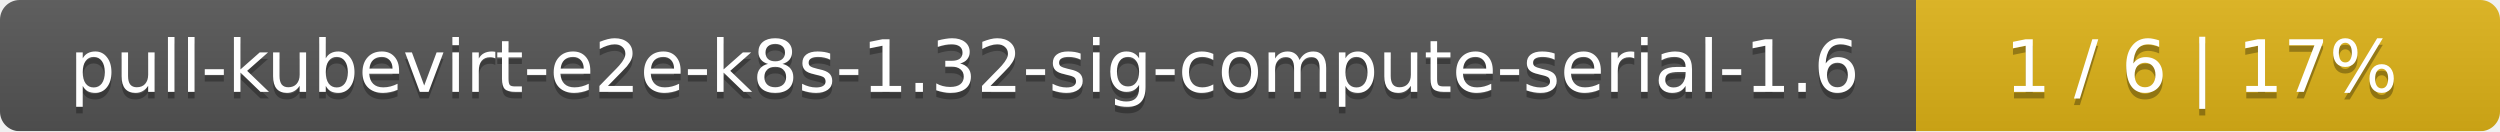
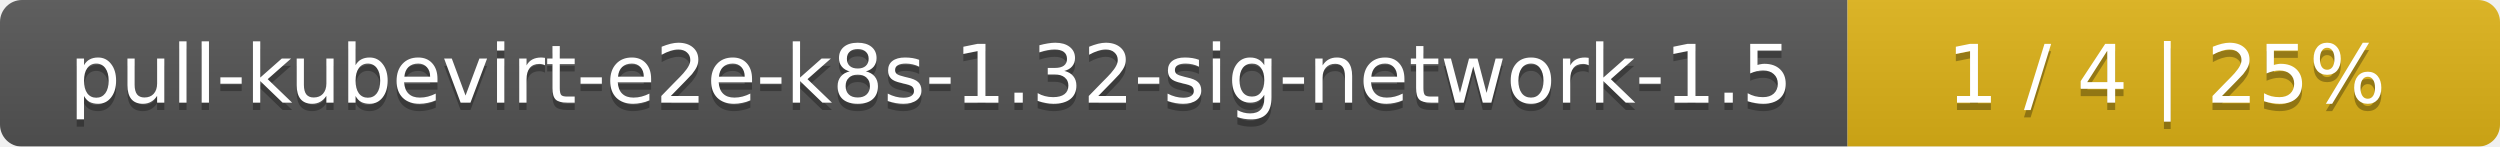
- <svg xmlns="http://www.w3.org/2000/svg" width="381" height="20">
+ <svg xmlns="http://www.w3.org/2000/svg" width="341" height="20">
  <linearGradient id="smooth" x2="0" y2="100%">
    <stop offset="0" stop-color="#bbb" stop-opacity=".1" />
    <stop offset="1" stop-opacity=".1" />
  </linearGradient>
  <mask id="round">
-     <rect width="381" height="20" rx="3" fill="#fff" />
+     <rect width="341" height="20" rx="3" fill="#fff" />
  </mask>
  <g mask="url(#round)">
-     <rect width="292" height="20" fill="#555" />
-     <rect x="292" width="89" height="20" fill="#dfb317" />
-     <rect width="381" height="20" fill="url(#smooth)" />
+     <rect width="252" height="20" fill="#555" />
+     <rect x="252" width="89" height="20" fill="#dfb317" />
+     <rect width="341" height="20" fill="url(#smooth)" />
  </g>
  <g fill="#fff" text-anchor="middle" font-family="DejaVu Sans,Verdana,Geneva,sans-serif" font-size="11">
-     <text x="147" y="15" fill="#010101" fill-opacity=".3">pull-kubevirt-e2e-k8s-1.32-sig-compute-serial-1.6</text>
-     <text x="147" y="14">pull-kubevirt-e2e-k8s-1.32-sig-compute-serial-1.6</text>
-     <text x="335.5" y="15" fill="#010101" fill-opacity=".3">1 / 6    |    17%</text>
-     <text x="335.5" y="14">1 / 6    |    17%</text>
+     <text x="127" y="15" fill="#010101" fill-opacity=".3">pull-kubevirt-e2e-k8s-1.32-sig-network-1.5</text>
+     <text x="127" y="14">pull-kubevirt-e2e-k8s-1.32-sig-network-1.5</text>
+     <text x="295.5" y="15" fill="#010101" fill-opacity=".3">1 / 4    |    25%</text>
+     <text x="295.5" y="14">1 / 4    |    25%</text>
  </g>
</svg>
